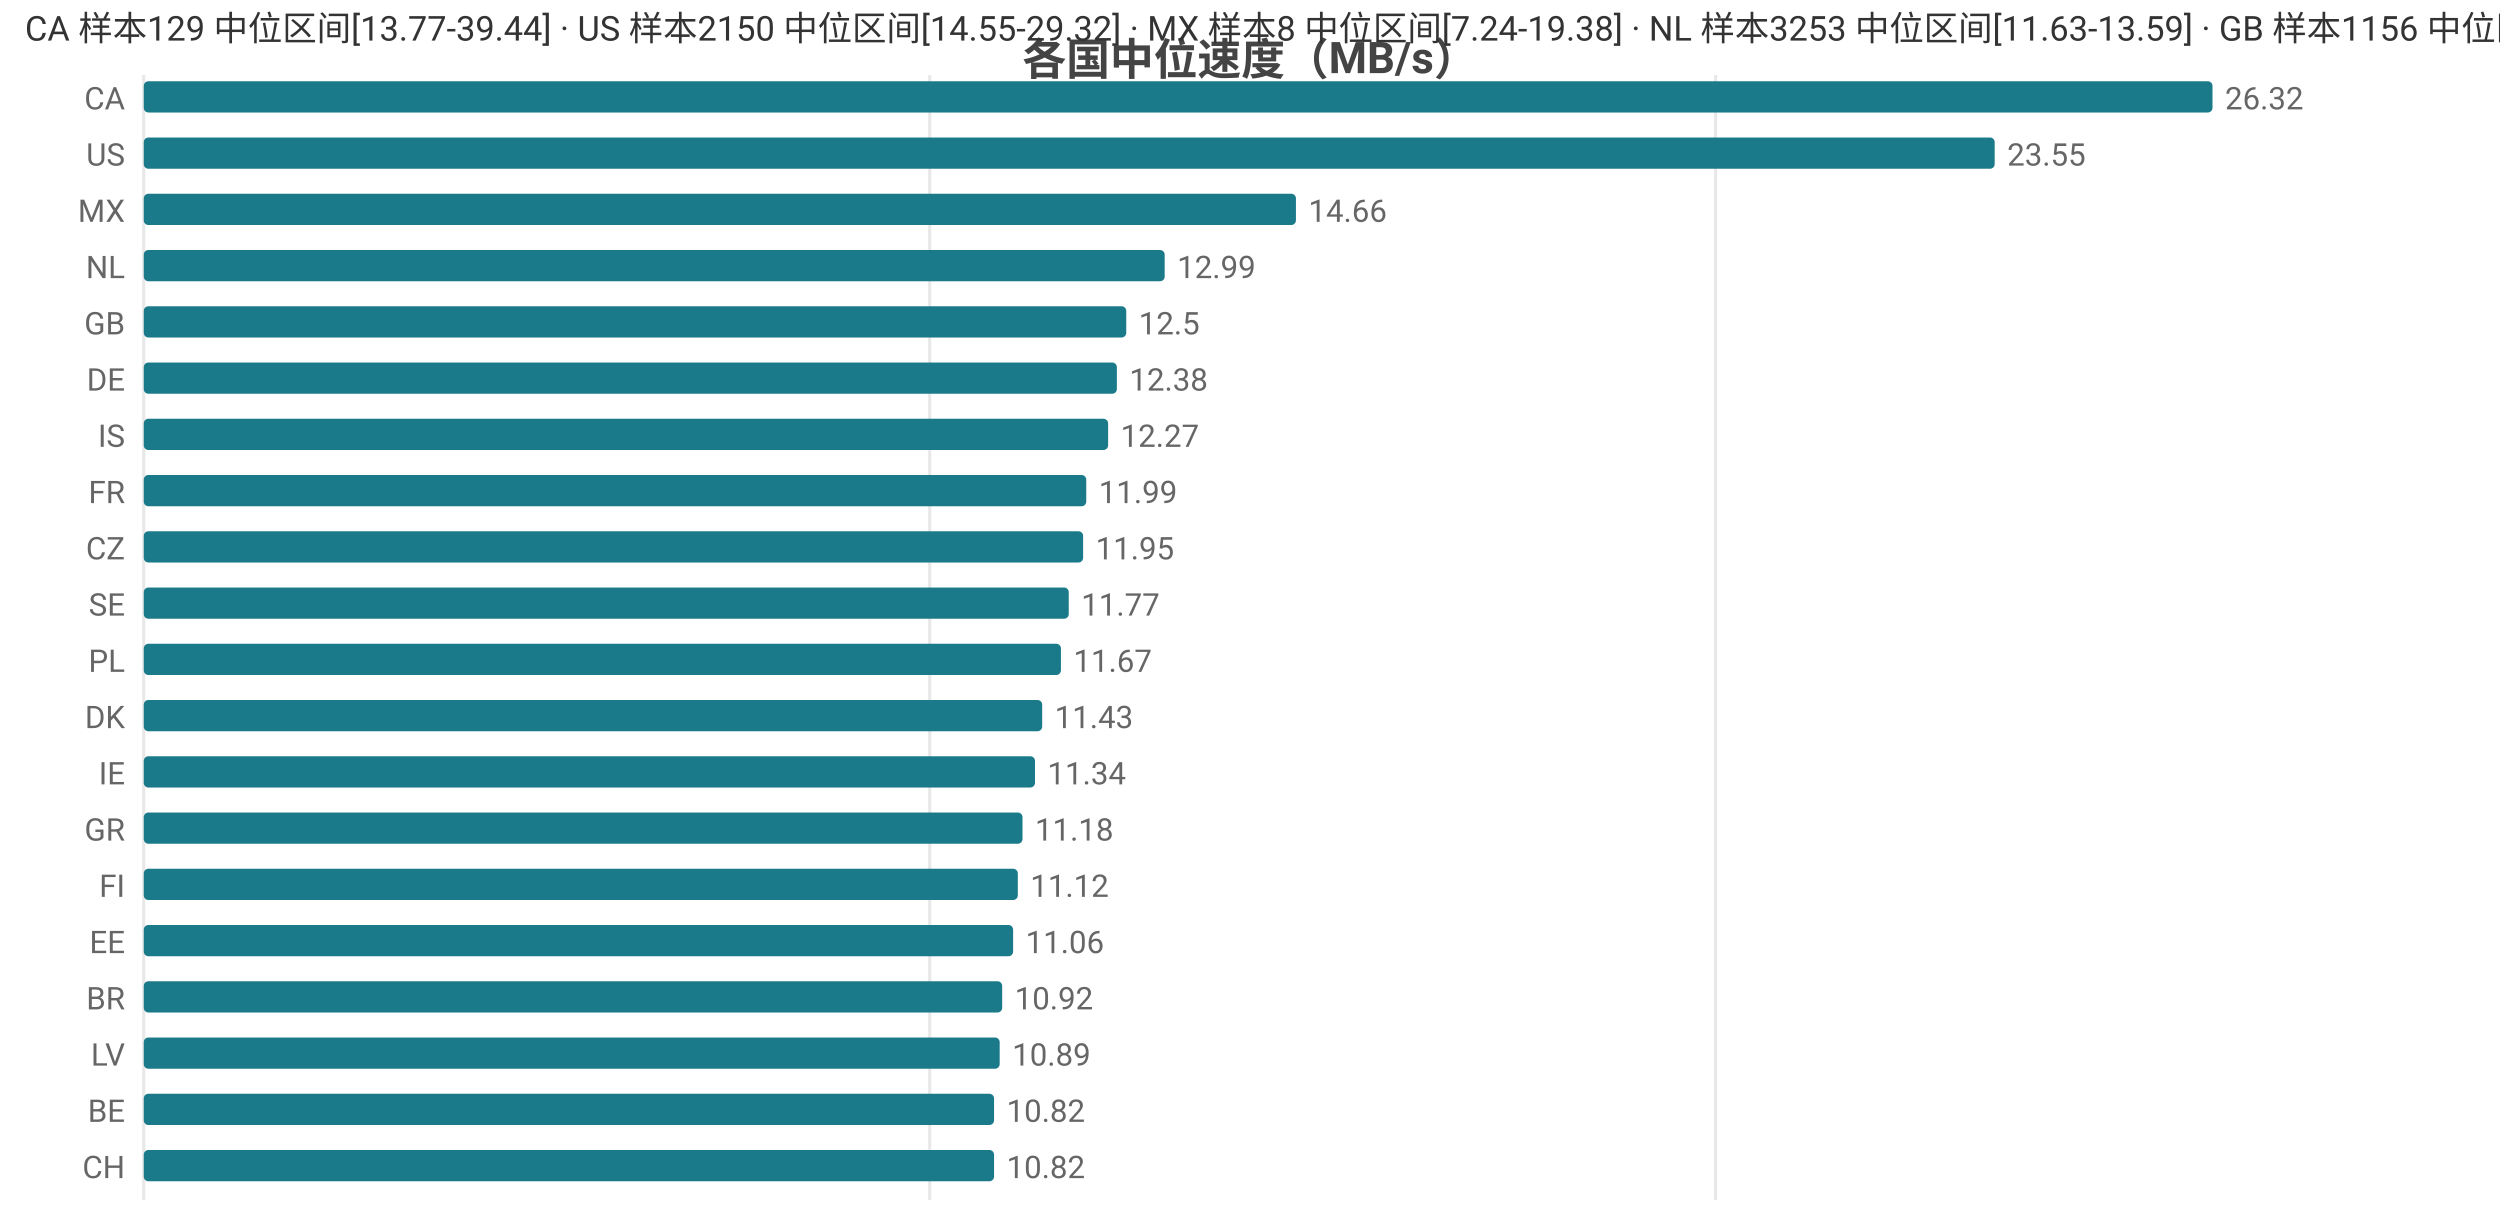
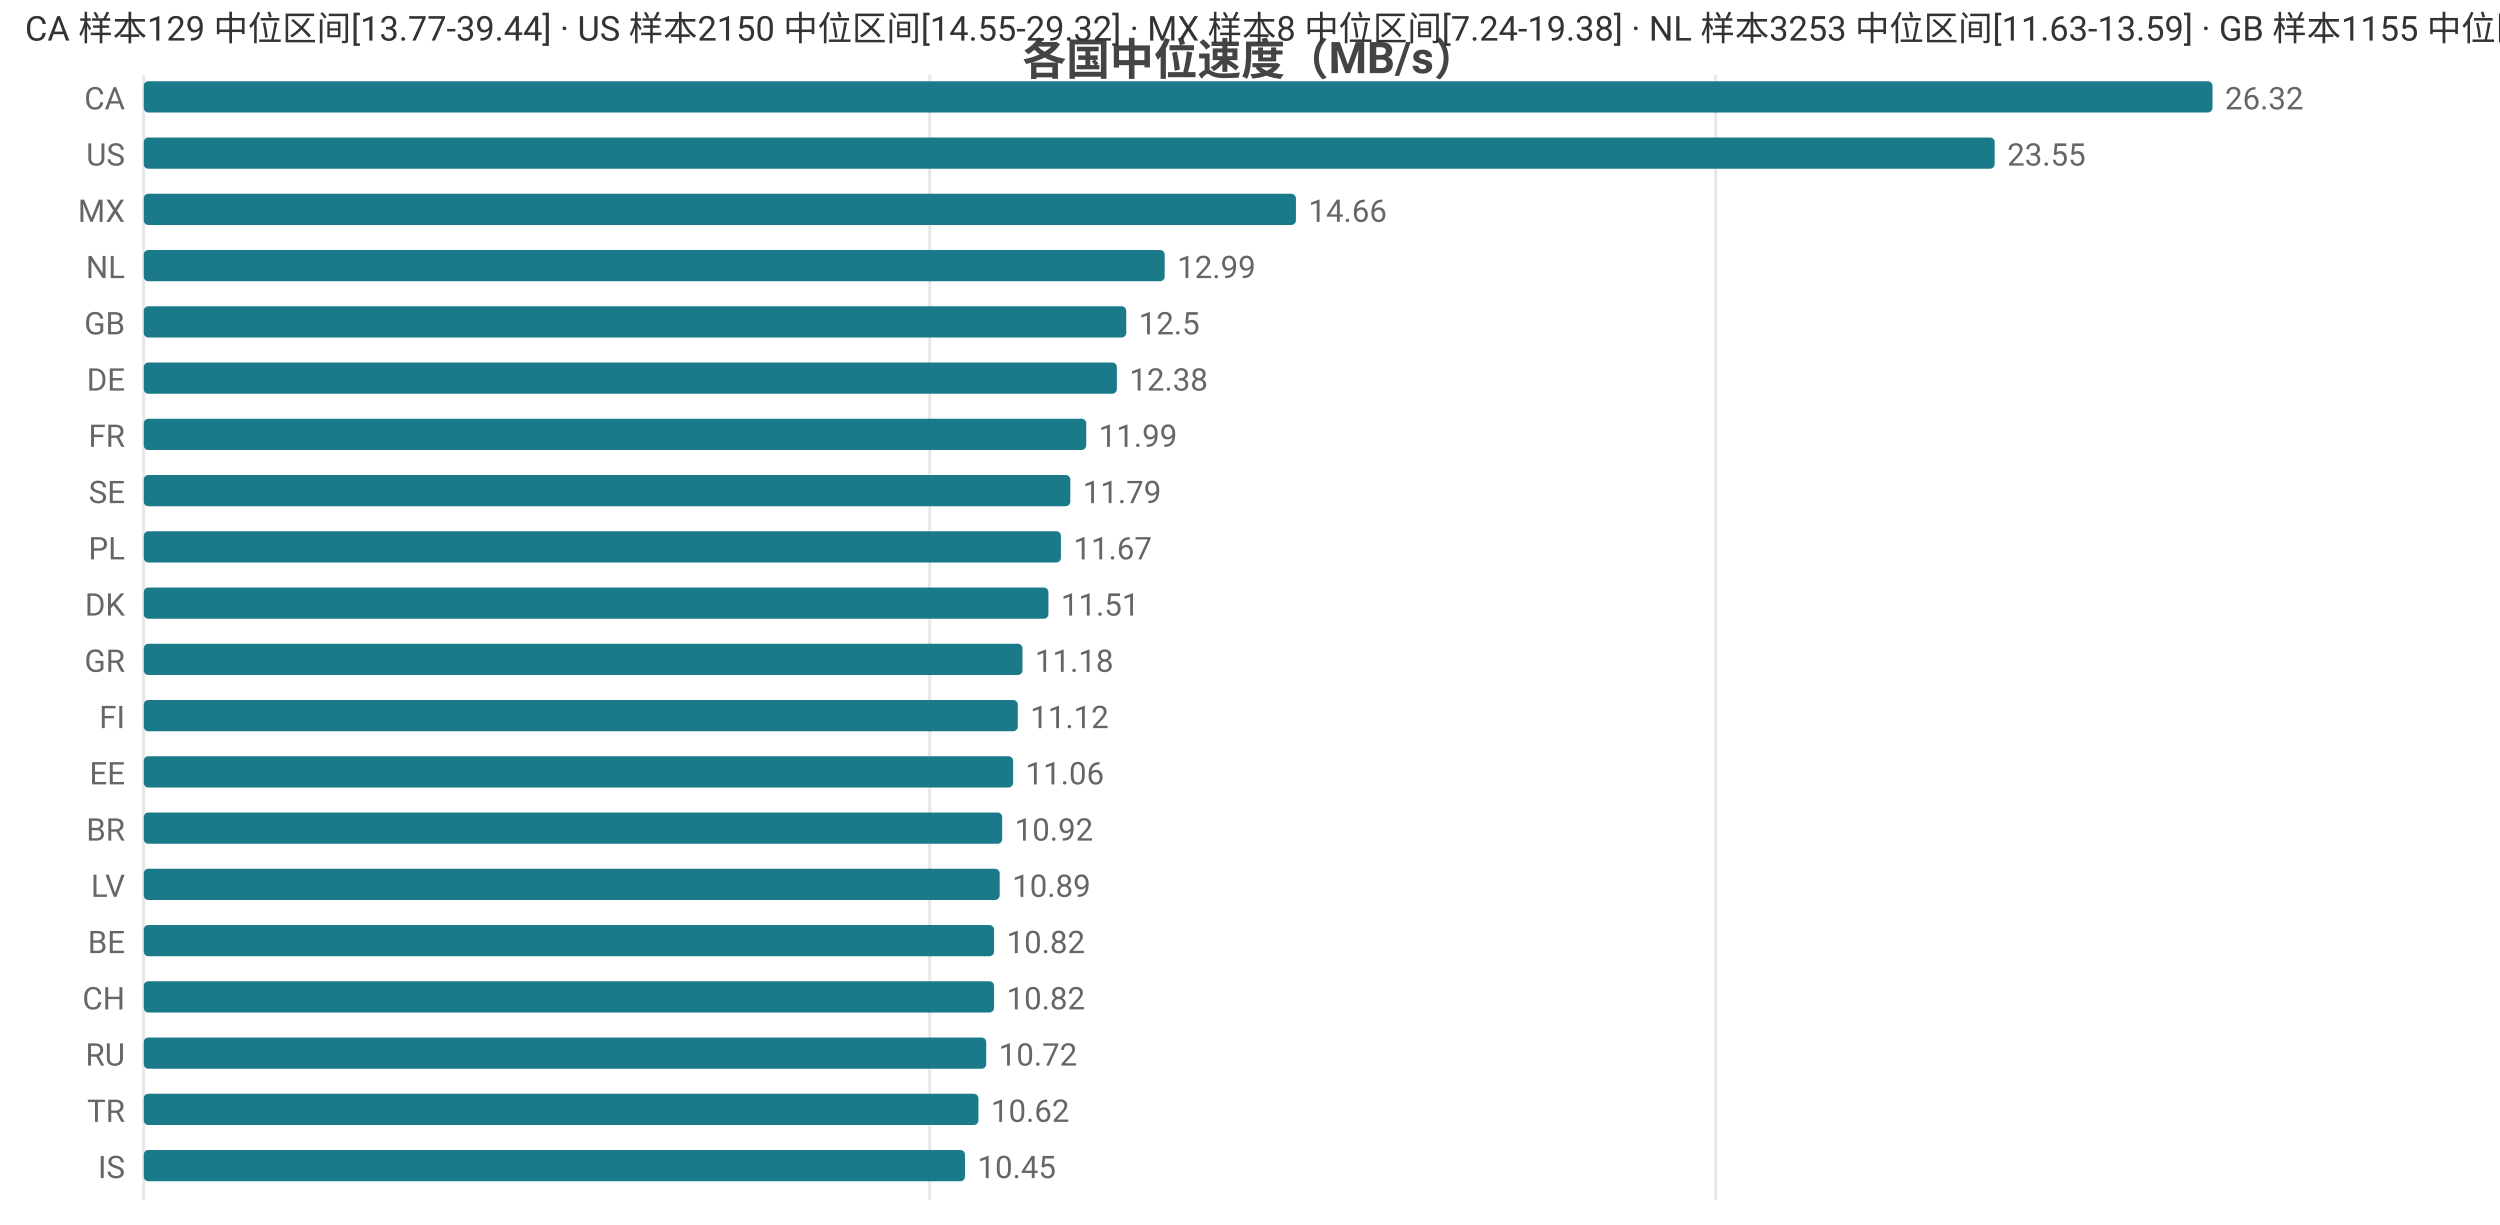
<svg xmlns="http://www.w3.org/2000/svg" width="800" height="392" viewBox="0 0 800 392">
  <rect width="800" height="392" fill="#ffffff" />
  <style>text{font-family:system-ui,-apple-system,'Segoe UI',Roboto,'PingFang SC','Microsoft YaHei','Noto Sans CJK SC',sans-serif}.g{stroke:#e8e8e8;stroke-width:1}.a{stroke:#999;stroke-width:1}.t{font-size:10px;fill:#666}.m{font-size:10px;text-anchor:middle;fill:#666}.e{font-size:10px;text-anchor:end;fill:#666}.l{font-size:11px;fill:#333}.tt{font-size:14px;font-weight:600;text-anchor:middle;fill:#444}.em{font-size:13px;text-anchor:middle;fill:#999}</style>
  <text class="tt" x="400.0" y="24">各国中位速度（MB/s）</text>
  <line class="g" x1="46" y1="24" x2="46" y2="384" />
  <line class="g" x1="297.5" y1="24" x2="297.5" y2="384" />
  <line class="g" x1="549.0" y1="24" x2="549.0" y2="384" />
  <text class="e" x="40" y="35">CA</text>
  <rect x="46" y="26" width="662" height="10" fill="#1a7a8a" rx="1.5" />
  <text class="t" x="712" y="35">26.32</text>
  <text class="e" x="40" y="53">US</text>
  <rect x="46" y="44" width="592.3" height="10" fill="#1a7a8a" rx="1.5" />
  <text class="t" x="642.3" y="53">23.55</text>
  <text class="e" x="40" y="71">MX</text>
  <rect x="46" y="62" width="368.7" height="10" fill="#1a7a8a" rx="1.5" />
  <text class="t" x="418.7" y="71">14.66</text>
  <text class="e" x="40" y="89">NL</text>
  <rect x="46" y="80" width="326.7" height="10" fill="#1a7a8a" rx="1.5" />
  <text class="t" x="376.7" y="89">12.99</text>
  <text class="e" x="40" y="107">GB</text>
  <rect x="46" y="98" width="314.4" height="10" fill="#1a7a8a" rx="1.5" />
  <text class="t" x="364.4" y="107">12.5</text>
  <text class="e" x="40" y="125">DE</text>
  <rect x="46" y="116" width="311.4" height="10" fill="#1a7a8a" rx="1.5" />
  <text class="t" x="361.4" y="125">12.38</text>
-   <text class="e" x="40" y="143">IS</text>
-   <rect x="46" y="134" width="308.6" height="10" fill="#1a7a8a" rx="1.5" />
-   <text class="t" x="358.6" y="143">12.27</text>
-   <text class="e" x="40" y="161">FR</text>
-   <rect x="46" y="152" width="301.6" height="10" fill="#1a7a8a" rx="1.5" />
-   <text class="t" x="351.6" y="161">11.99</text>
-   <text class="e" x="40" y="179">CZ</text>
-   <rect x="46" y="170" width="300.6" height="10" fill="#1a7a8a" rx="1.5" />
-   <text class="t" x="350.6" y="179">11.95</text>
-   <text class="e" x="40" y="197">SE</text>
-   <rect x="46" y="188" width="296.0" height="10" fill="#1a7a8a" rx="1.5" />
-   <text class="t" x="346.0" y="197">11.77</text>
-   <text class="e" x="40" y="215">PL</text>
-   <rect x="46" y="206" width="293.5" height="10" fill="#1a7a8a" rx="1.5" />
-   <text class="t" x="343.5" y="215">11.67</text>
-   <text class="e" x="40" y="233">DK</text>
-   <rect x="46" y="224" width="287.5" height="10" fill="#1a7a8a" rx="1.5" />
-   <text class="t" x="337.5" y="233">11.43</text>
-   <text class="e" x="40" y="251">IE</text>
-   <rect x="46" y="242" width="285.2" height="10" fill="#1a7a8a" rx="1.5" />
-   <text class="t" x="335.2" y="251">11.34</text>
-   <text class="e" x="40" y="269">GR</text>
-   <rect x="46" y="260" width="281.2" height="10" fill="#1a7a8a" rx="1.5" />
-   <text class="t" x="331.2" y="269">11.18</text>
-   <text class="e" x="40" y="287">FI</text>
-   <rect x="46" y="278" width="279.7" height="10" fill="#1a7a8a" rx="1.5" />
-   <text class="t" x="329.7" y="287">11.12</text>
-   <text class="e" x="40" y="305">EE</text>
-   <rect x="46" y="296" width="278.2" height="10" fill="#1a7a8a" rx="1.5" />
-   <text class="t" x="328.2" y="305">11.06</text>
-   <text class="e" x="40" y="323">BR</text>
-   <rect x="46" y="314" width="274.7" height="10" fill="#1a7a8a" rx="1.5" />
-   <text class="t" x="324.7" y="323">10.92</text>
-   <text class="e" x="40" y="341">LV</text>
-   <rect x="46" y="332" width="273.9" height="10" fill="#1a7a8a" rx="1.5" />
-   <text class="t" x="323.9" y="341">10.89</text>
-   <text class="e" x="40" y="359">BE</text>
-   <rect x="46" y="350" width="272.1" height="10" fill="#1a7a8a" rx="1.5" />
-   <text class="t" x="322.1" y="359">10.82</text>
-   <text class="e" x="40" y="377">CH</text>
-   <rect x="46" y="368" width="272.1" height="10" fill="#1a7a8a" rx="1.5" />
-   <text class="t" x="322.1" y="377">10.82</text>
-   <text class="l" x="8" y="13">CA 样本129 中位区间[13.77-39.44] · US 样本2150 中位区间[14.55-29.32] · MX 样本8 中位区间[7.24-19.38] · NL 样本3253 中位区间[11.63-13.59] · GB 样本1156 中位区间[11.52-13.41]</text>
+   <text class="e" x="40" y="143">FR</text>
+   <rect x="46" y="134" width="301.6" height="10" fill="#1a7a8a" rx="1.5" />
+   <text class="t" x="351.6" y="143">11.99</text>
+   <text class="e" x="40" y="161">SE</text>
+   <rect x="46" y="152" width="296.5" height="10" fill="#1a7a8a" rx="1.5" />
+   <text class="t" x="346.5" y="161">11.79</text>
+   <text class="e" x="40" y="179">PL</text>
+   <rect x="46" y="170" width="293.5" height="10" fill="#1a7a8a" rx="1.5" />
+   <text class="t" x="343.5" y="179">11.67</text>
+   <text class="e" x="40" y="197">DK</text>
+   <rect x="46" y="188" width="289.5" height="10" fill="#1a7a8a" rx="1.5" />
+   <text class="t" x="339.5" y="197">11.51</text>
+   <text class="e" x="40" y="215">GR</text>
+   <rect x="46" y="206" width="281.2" height="10" fill="#1a7a8a" rx="1.5" />
+   <text class="t" x="331.2" y="215">11.18</text>
+   <text class="e" x="40" y="233">FI</text>
+   <rect x="46" y="224" width="279.7" height="10" fill="#1a7a8a" rx="1.5" />
+   <text class="t" x="329.7" y="233">11.12</text>
+   <text class="e" x="40" y="251">EE</text>
+   <rect x="46" y="242" width="278.2" height="10" fill="#1a7a8a" rx="1.5" />
+   <text class="t" x="328.2" y="251">11.06</text>
+   <text class="e" x="40" y="269">BR</text>
+   <rect x="46" y="260" width="274.7" height="10" fill="#1a7a8a" rx="1.5" />
+   <text class="t" x="324.7" y="269">10.92</text>
+   <text class="e" x="40" y="287">LV</text>
+   <rect x="46" y="278" width="273.9" height="10" fill="#1a7a8a" rx="1.5" />
+   <text class="t" x="323.9" y="287">10.89</text>
+   <text class="e" x="40" y="305">BE</text>
+   <rect x="46" y="296" width="272.1" height="10" fill="#1a7a8a" rx="1.5" />
+   <text class="t" x="322.1" y="305">10.82</text>
+   <text class="e" x="40" y="323">CH</text>
+   <rect x="46" y="314" width="272.1" height="10" fill="#1a7a8a" rx="1.5" />
+   <text class="t" x="322.1" y="323">10.82</text>
+   <text class="e" x="40" y="341">RU</text>
+   <rect x="46" y="332" width="269.6" height="10" fill="#1a7a8a" rx="1.5" />
+   <text class="t" x="319.6" y="341">10.72</text>
+   <text class="e" x="40" y="359">TR</text>
+   <rect x="46" y="350" width="267.1" height="10" fill="#1a7a8a" rx="1.5" />
+   <text class="t" x="317.1" y="359">10.62</text>
+   <text class="e" x="40" y="377">IS</text>
+   <rect x="46" y="368" width="262.8" height="10" fill="#1a7a8a" rx="1.5" />
+   <text class="t" x="312.8" y="377">10.45</text>
+   <text class="l" x="8" y="13">CA 样本129 中位区间[13.77-39.44] · US 样本2150 中位区间[14.55-29.32] · MX 样本8 中位区间[7.24-19.38] · NL 样本3253 中位区间[11.63-13.59] · GB 样本1155 中位区间[11.53-13.41]</text>
</svg>
